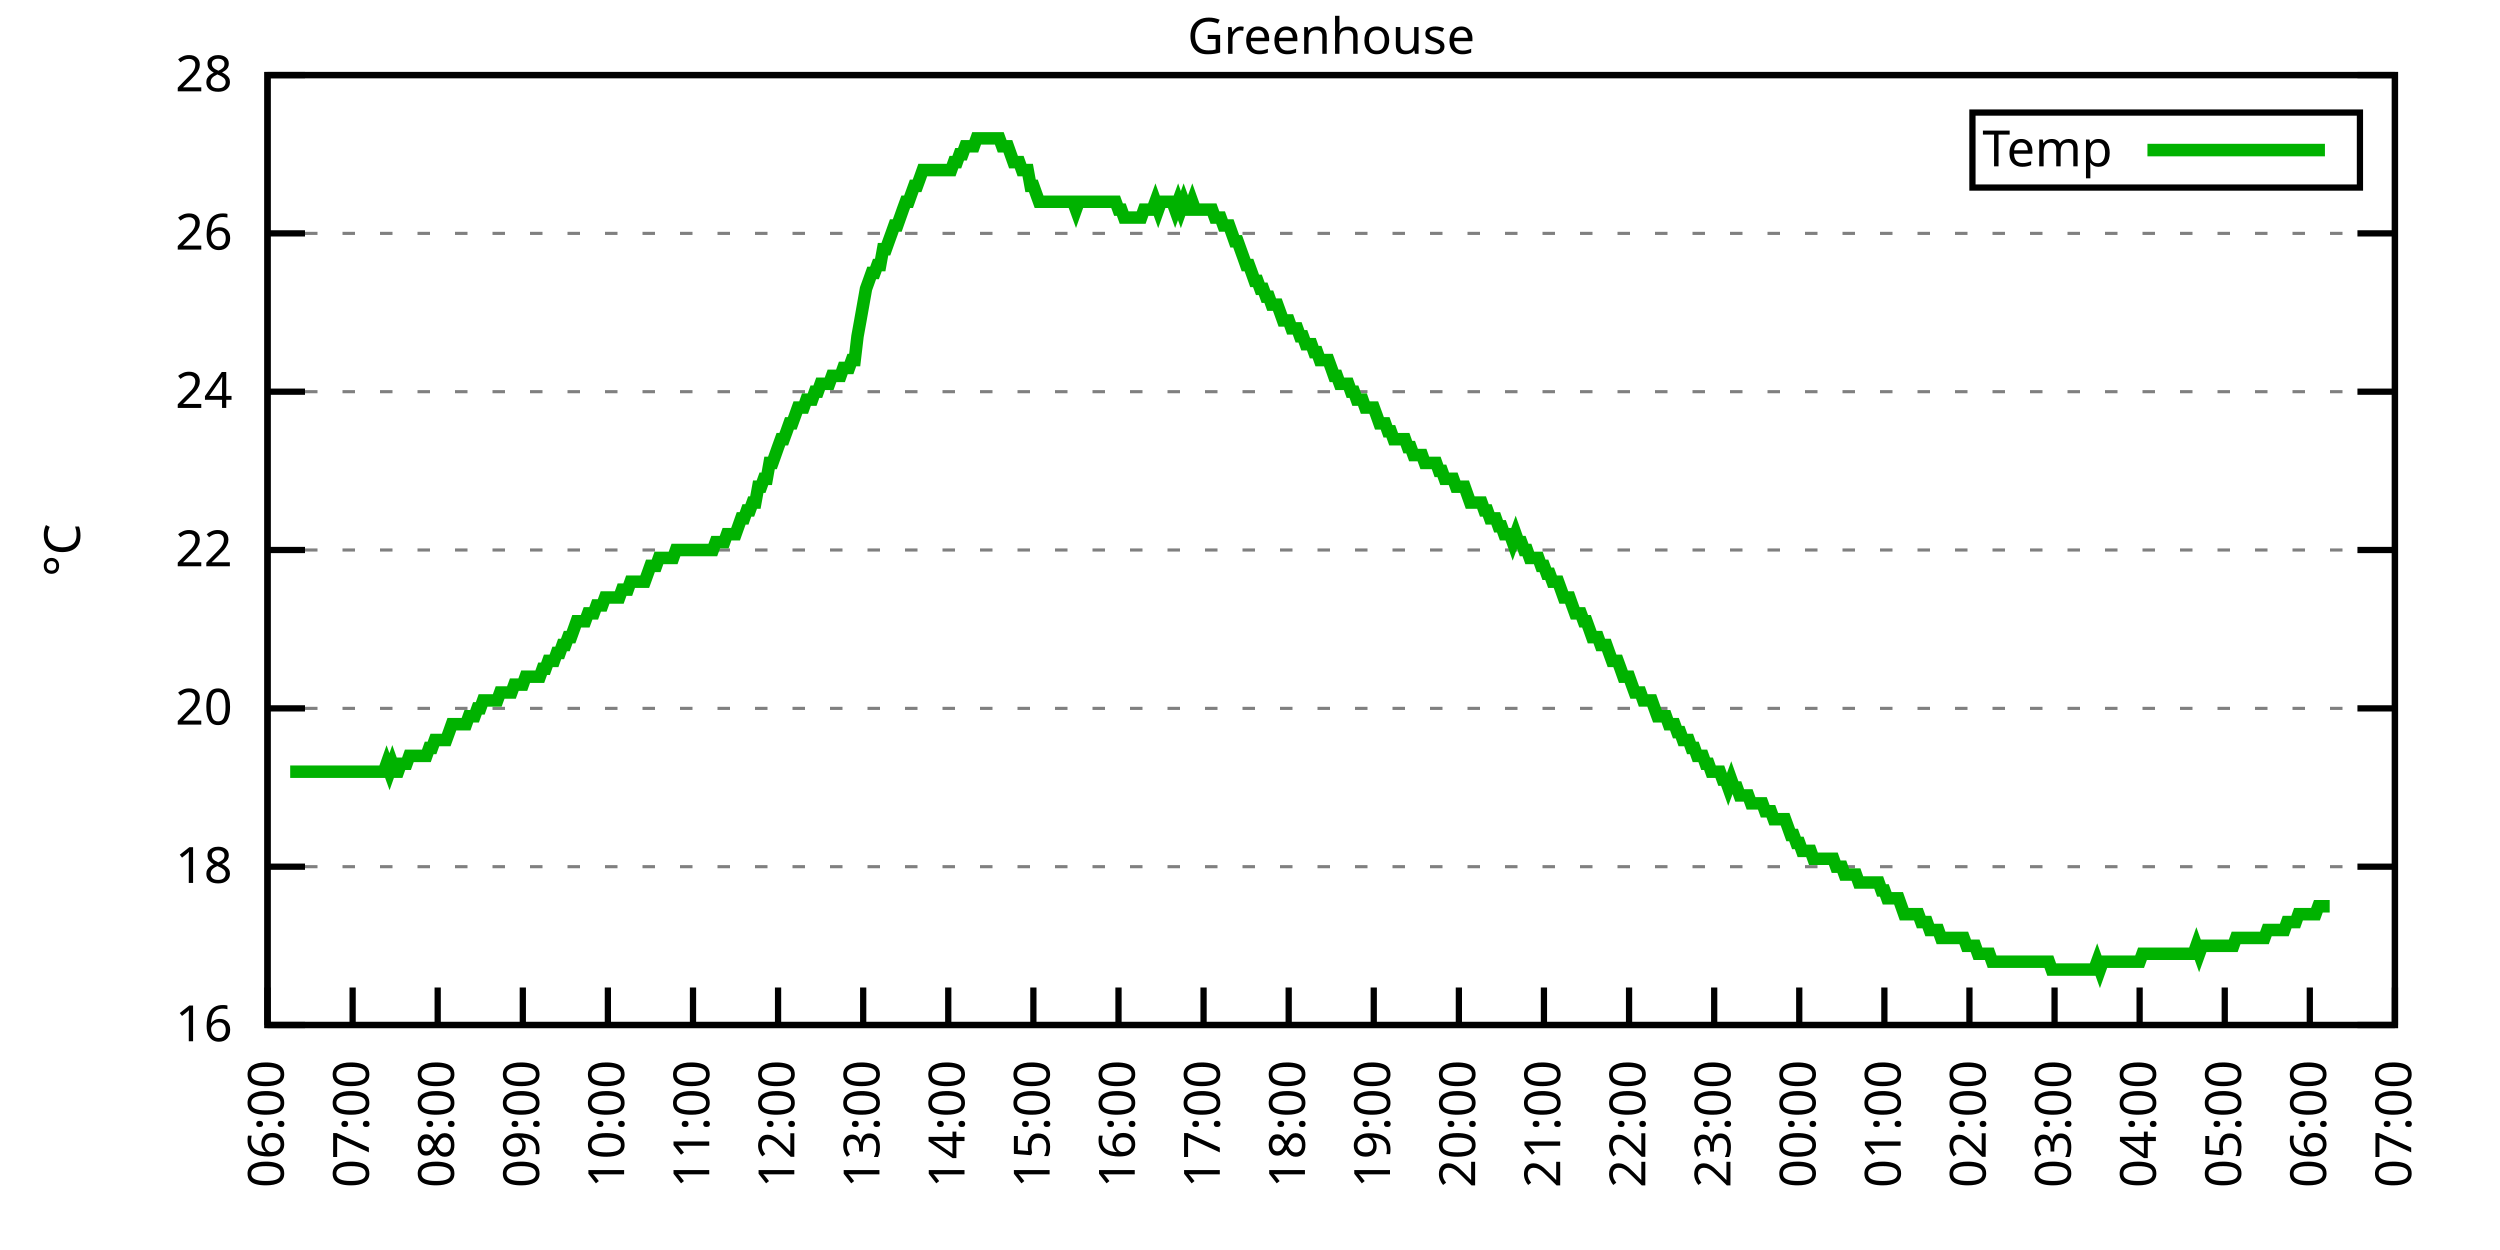
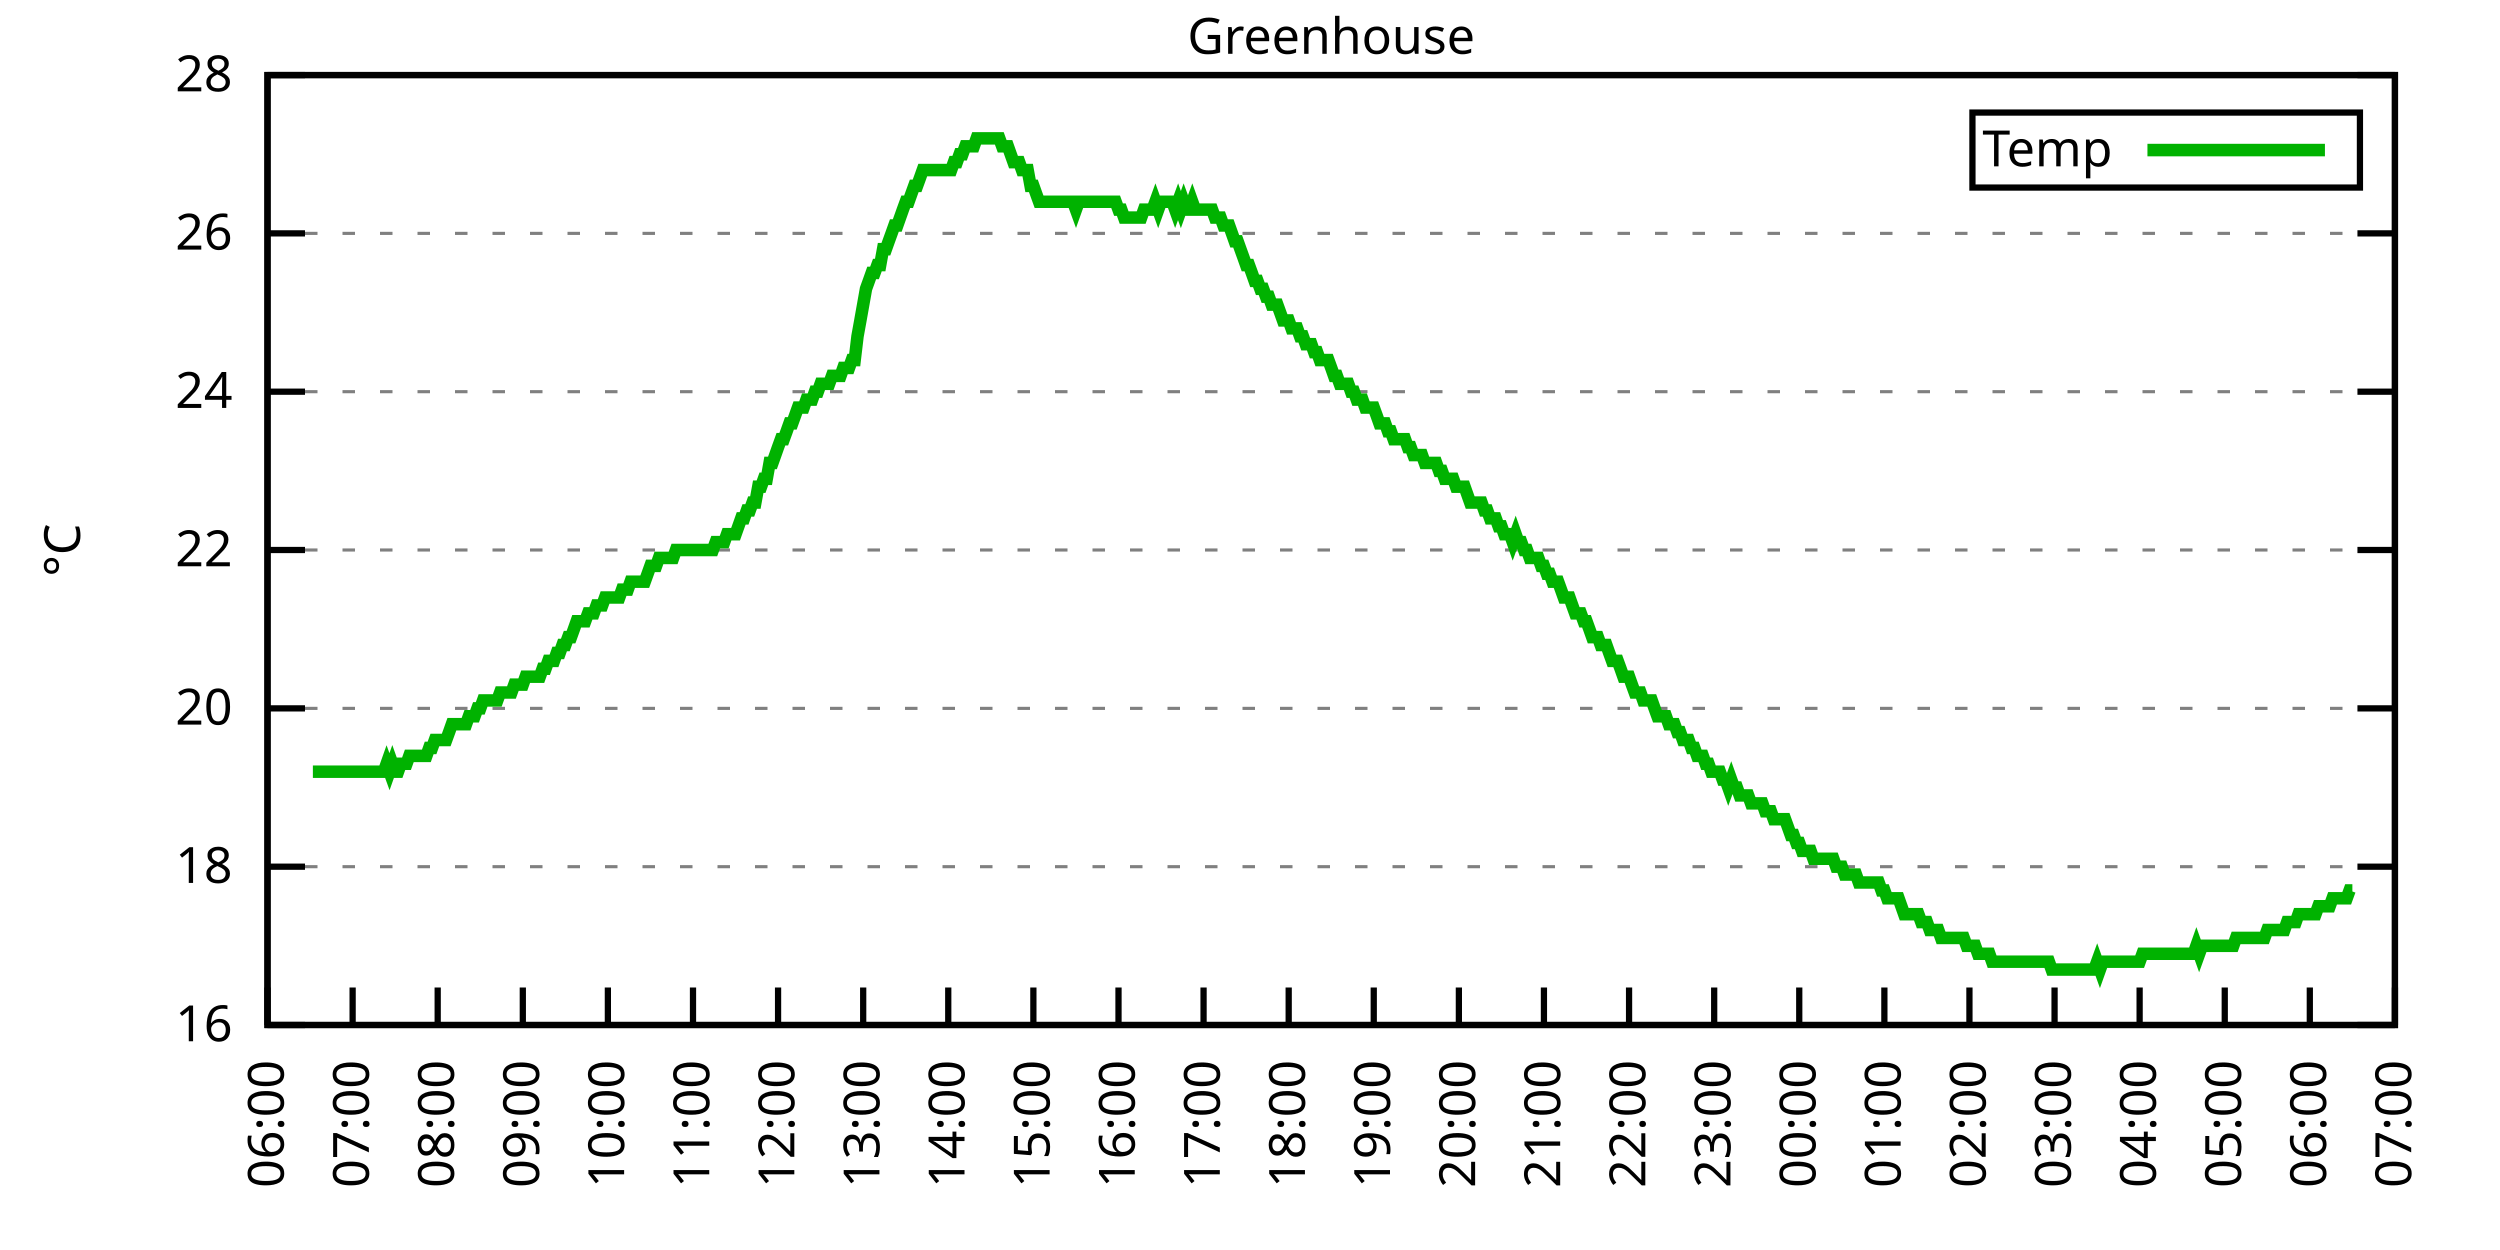
<svg xmlns="http://www.w3.org/2000/svg" xmlns:xlink="http://www.w3.org/1999/xlink" width="400" height="200" viewBox="0 0 400 200">
  <g id="gnuplot_canvas">
    <rect x="0" y="0" width="400" height="200" fill="none" />
    <defs>
      <circle id="gpDot" r="0.5" stroke-width="0.5" stroke="currentColor" />
      <path id="gpPt0" stroke-width="0.333" stroke="currentColor" d="M-1,0 h2 M0,-1 v2" />
      <path id="gpPt1" stroke-width="0.333" stroke="currentColor" d="M-1,-1 L1,1 M1,-1 L-1,1" />
      <path id="gpPt2" stroke-width="0.333" stroke="currentColor" d="M-1,0 L1,0 M0,-1 L0,1 M-1,-1 L1,1 M-1,1 L1,-1" />
      <rect id="gpPt3" stroke-width="0.333" stroke="currentColor" x="-1" y="-1" width="2" height="2" />
      <rect id="gpPt4" stroke-width="0.333" stroke="currentColor" fill="currentColor" x="-1" y="-1" width="2" height="2" />
      <circle id="gpPt5" stroke-width="0.333" stroke="currentColor" cx="0" cy="0" r="1" />
      <use xlink:href="#gpPt5" id="gpPt6" fill="currentColor" stroke="none" />
      <path id="gpPt7" stroke-width="0.333" stroke="currentColor" d="M0,-1.33 L-1.33,0.67 L1.33,0.67 z" />
      <use xlink:href="#gpPt7" id="gpPt8" fill="currentColor" stroke="none" />
      <use xlink:href="#gpPt7" id="gpPt9" stroke="currentColor" transform="rotate(180)" />
      <use xlink:href="#gpPt9" id="gpPt10" fill="currentColor" stroke="none" />
      <use xlink:href="#gpPt3" id="gpPt11" stroke="currentColor" transform="rotate(45)" />
      <use xlink:href="#gpPt11" id="gpPt12" fill="currentColor" stroke="none" />
      <path id="gpPt13" stroke-width="0.333" stroke="currentColor" d="M0,1.330 L1.265,0.411 L0.782,-1.067 L-0.782,-1.076 L-1.265,0.411 z" />
      <use xlink:href="#gpPt13" id="gpPt14" fill="currentColor" stroke="none" />
      <filter id="textbox" filterUnits="objectBoundingBox" x="0" y="0" height="1" width="1">
        <feFlood flood-color="white" flood-opacity="1" result="bgnd" />
        <feComposite in="SourceGraphic" in2="bgnd" operator="atop" />
      </filter>
      <filter id="greybox" filterUnits="objectBoundingBox" x="0" y="0" height="1" width="1">
        <feFlood flood-color="lightgrey" flood-opacity="1" result="grey" />
        <feComposite in="SourceGraphic" in2="grey" operator="atop" />
      </filter>
    </defs>
    <g fill="none" color="white" stroke="currentColor" stroke-width="1.00" stroke-linecap="butt" stroke-linejoin="miter">
</g>
    <g fill="none" color="black" stroke="currentColor" stroke-width="1.00" stroke-linecap="butt" stroke-linejoin="miter">
      <g stroke="none" shape-rendering="crispEdges">
        <polygon fill="rgb(255, 255, 255)" points="42.80,164.00 383.18,164.00 383.18,12.02 42.80,12.02 " />
      </g>
    </g>
    <g fill="none" color="black" stroke="currentColor" stroke-width="1.00" stroke-linecap="butt" stroke-linejoin="miter">
</g>
    <g fill="none" color="black" stroke="black" stroke-width="0.50" stroke-linecap="butt" stroke-linejoin="miter">
</g>
    <g fill="none" color="gray" stroke="currentColor" stroke-width="0.50" stroke-linecap="butt" stroke-linejoin="miter">
      <path stroke="gray" stroke-dasharray="2,4" class="gridline" d="M42.80,164.00 L383.19,164.00  " />
    </g>
    <g fill="none" color="gray" stroke="gray" stroke-width="1.00" stroke-linecap="butt" stroke-linejoin="miter">
</g>
    <g fill="none" color="black" stroke="currentColor" stroke-width="1.00" stroke-linecap="butt" stroke-linejoin="miter">
      <path stroke="black" d="M42.80,164.00 L48.80,164.00 M383.19,164.00 L377.19,164.00  " />
      <g transform="translate(37.20,166.60)" stroke="none" fill="black" font-family="Sans" font-size="8.00" text-anchor="end">
        <text>
          <tspan font-family="Sans"> 16</tspan>
        </text>
      </g>
    </g>
    <g fill="none" color="black" stroke="currentColor" stroke-width="1.00" stroke-linecap="butt" stroke-linejoin="miter">
</g>
    <g fill="none" color="black" stroke="black" stroke-width="0.50" stroke-linecap="butt" stroke-linejoin="miter">
</g>
    <g fill="none" color="gray" stroke="currentColor" stroke-width="0.50" stroke-linecap="butt" stroke-linejoin="miter">
      <path stroke="gray" stroke-dasharray="2,4" class="gridline" d="M42.80,138.67 L383.19,138.67  " />
    </g>
    <g fill="none" color="gray" stroke="gray" stroke-width="1.00" stroke-linecap="butt" stroke-linejoin="miter">
</g>
    <g fill="none" color="black" stroke="currentColor" stroke-width="1.00" stroke-linecap="butt" stroke-linejoin="miter">
      <path stroke="black" d="M42.80,138.67 L48.80,138.67 M383.19,138.67 L377.19,138.67  " />
      <g transform="translate(37.20,141.27)" stroke="none" fill="black" font-family="Sans" font-size="8.00" text-anchor="end">
        <text>
          <tspan font-family="Sans"> 18</tspan>
        </text>
      </g>
    </g>
    <g fill="none" color="black" stroke="currentColor" stroke-width="1.00" stroke-linecap="butt" stroke-linejoin="miter">
</g>
    <g fill="none" color="black" stroke="black" stroke-width="0.50" stroke-linecap="butt" stroke-linejoin="miter">
</g>
    <g fill="none" color="gray" stroke="currentColor" stroke-width="0.50" stroke-linecap="butt" stroke-linejoin="miter">
      <path stroke="gray" stroke-dasharray="2,4" class="gridline" d="M42.80,113.34 L383.19,113.34  " />
    </g>
    <g fill="none" color="gray" stroke="gray" stroke-width="1.00" stroke-linecap="butt" stroke-linejoin="miter">
</g>
    <g fill="none" color="black" stroke="currentColor" stroke-width="1.00" stroke-linecap="butt" stroke-linejoin="miter">
      <path stroke="black" d="M42.80,113.34 L48.80,113.34 M383.19,113.34 L377.19,113.34  " />
      <g transform="translate(37.20,115.94)" stroke="none" fill="black" font-family="Sans" font-size="8.00" text-anchor="end">
        <text>
          <tspan font-family="Sans"> 20</tspan>
        </text>
      </g>
    </g>
    <g fill="none" color="black" stroke="currentColor" stroke-width="1.00" stroke-linecap="butt" stroke-linejoin="miter">
</g>
    <g fill="none" color="black" stroke="black" stroke-width="0.50" stroke-linecap="butt" stroke-linejoin="miter">
</g>
    <g fill="none" color="gray" stroke="currentColor" stroke-width="0.50" stroke-linecap="butt" stroke-linejoin="miter">
      <path stroke="gray" stroke-dasharray="2,4" class="gridline" d="M42.80,88.00 L383.19,88.00  " />
    </g>
    <g fill="none" color="gray" stroke="gray" stroke-width="1.00" stroke-linecap="butt" stroke-linejoin="miter">
</g>
    <g fill="none" color="black" stroke="currentColor" stroke-width="1.00" stroke-linecap="butt" stroke-linejoin="miter">
      <path stroke="black" d="M42.80,88.00 L48.80,88.00 M383.19,88.00 L377.19,88.00  " />
      <g transform="translate(37.20,90.60)" stroke="none" fill="black" font-family="Sans" font-size="8.00" text-anchor="end">
        <text>
          <tspan font-family="Sans"> 22</tspan>
        </text>
      </g>
    </g>
    <g fill="none" color="black" stroke="currentColor" stroke-width="1.00" stroke-linecap="butt" stroke-linejoin="miter">
</g>
    <g fill="none" color="black" stroke="black" stroke-width="0.50" stroke-linecap="butt" stroke-linejoin="miter">
</g>
    <g fill="none" color="gray" stroke="currentColor" stroke-width="0.50" stroke-linecap="butt" stroke-linejoin="miter">
      <path stroke="gray" stroke-dasharray="2,4" class="gridline" d="M42.80,62.67 L383.19,62.67  " />
    </g>
    <g fill="none" color="gray" stroke="gray" stroke-width="1.00" stroke-linecap="butt" stroke-linejoin="miter">
</g>
    <g fill="none" color="black" stroke="currentColor" stroke-width="1.00" stroke-linecap="butt" stroke-linejoin="miter">
      <path stroke="black" d="M42.80,62.67 L48.80,62.67 M383.19,62.67 L377.19,62.67  " />
      <g transform="translate(37.20,65.27)" stroke="none" fill="black" font-family="Sans" font-size="8.00" text-anchor="end">
        <text>
          <tspan font-family="Sans"> 24</tspan>
        </text>
      </g>
    </g>
    <g fill="none" color="black" stroke="currentColor" stroke-width="1.00" stroke-linecap="butt" stroke-linejoin="miter">
</g>
    <g fill="none" color="black" stroke="black" stroke-width="0.50" stroke-linecap="butt" stroke-linejoin="miter">
</g>
    <g fill="none" color="gray" stroke="currentColor" stroke-width="0.50" stroke-linecap="butt" stroke-linejoin="miter">
      <path stroke="gray" stroke-dasharray="2,4" class="gridline" d="M42.80,37.34 L383.19,37.34  " />
    </g>
    <g fill="none" color="gray" stroke="gray" stroke-width="1.00" stroke-linecap="butt" stroke-linejoin="miter">
</g>
    <g fill="none" color="black" stroke="currentColor" stroke-width="1.00" stroke-linecap="butt" stroke-linejoin="miter">
      <path stroke="black" d="M42.80,37.34 L48.80,37.34 M383.19,37.34 L377.19,37.34  " />
      <g transform="translate(37.20,39.94)" stroke="none" fill="black" font-family="Sans" font-size="8.00" text-anchor="end">
        <text>
          <tspan font-family="Sans"> 26</tspan>
        </text>
      </g>
    </g>
    <g fill="none" color="black" stroke="currentColor" stroke-width="1.00" stroke-linecap="butt" stroke-linejoin="miter">
</g>
    <g fill="none" color="black" stroke="black" stroke-width="0.50" stroke-linecap="butt" stroke-linejoin="miter">
</g>
    <g fill="none" color="gray" stroke="currentColor" stroke-width="0.50" stroke-linecap="butt" stroke-linejoin="miter">
      <path stroke="gray" stroke-dasharray="2,4" class="gridline" d="M42.80,12.01 L383.19,12.01  " />
    </g>
    <g fill="none" color="gray" stroke="gray" stroke-width="1.00" stroke-linecap="butt" stroke-linejoin="miter">
</g>
    <g fill="none" color="black" stroke="currentColor" stroke-width="1.00" stroke-linecap="butt" stroke-linejoin="miter">
      <path stroke="black" d="M42.80,12.01 L48.80,12.01 M383.19,12.01 L377.19,12.01  " />
      <g transform="translate(37.20,14.61)" stroke="none" fill="black" font-family="Sans" font-size="8.00" text-anchor="end">
        <text>
          <tspan font-family="Sans"> 28</tspan>
        </text>
      </g>
    </g>
    <g fill="none" color="black" stroke="currentColor" stroke-width="1.00" stroke-linecap="butt" stroke-linejoin="miter">
      <path stroke="black" d="M42.80,164.00 L42.80,158.00  " />
      <g transform="translate(45.40,169.60) rotate(270.00)" stroke="none" fill="black" font-family="Sans" font-size="8.00" text-anchor="end">
        <text>
          <tspan font-family="Sans">06:00</tspan>
        </text>
      </g>
    </g>
    <g fill="none" color="black" stroke="currentColor" stroke-width="1.00" stroke-linecap="butt" stroke-linejoin="miter">
      <path stroke="black" d="M56.42,164.00 L56.42,158.00  " />
      <g transform="translate(59.02,169.60) rotate(270.00)" stroke="none" fill="black" font-family="Sans" font-size="8.00" text-anchor="end">
        <text>
          <tspan font-family="Sans">07:00</tspan>
        </text>
      </g>
    </g>
    <g fill="none" color="black" stroke="currentColor" stroke-width="1.00" stroke-linecap="butt" stroke-linejoin="miter">
      <path stroke="black" d="M70.03,164.00 L70.03,158.00  " />
      <g transform="translate(72.63,169.60) rotate(270.00)" stroke="none" fill="black" font-family="Sans" font-size="8.00" text-anchor="end">
        <text>
          <tspan font-family="Sans">08:00</tspan>
        </text>
      </g>
    </g>
    <g fill="none" color="black" stroke="currentColor" stroke-width="1.00" stroke-linecap="butt" stroke-linejoin="miter">
      <path stroke="black" d="M83.65,164.00 L83.65,158.00  " />
      <g transform="translate(86.25,169.60) rotate(270.00)" stroke="none" fill="black" font-family="Sans" font-size="8.00" text-anchor="end">
        <text>
          <tspan font-family="Sans">09:00</tspan>
        </text>
      </g>
    </g>
    <g fill="none" color="black" stroke="currentColor" stroke-width="1.00" stroke-linecap="butt" stroke-linejoin="miter">
      <path stroke="black" d="M97.26,164.00 L97.26,158.00  " />
      <g transform="translate(99.86,169.60) rotate(270.00)" stroke="none" fill="black" font-family="Sans" font-size="8.00" text-anchor="end">
        <text>
          <tspan font-family="Sans">10:00</tspan>
        </text>
      </g>
    </g>
    <g fill="none" color="black" stroke="currentColor" stroke-width="1.00" stroke-linecap="butt" stroke-linejoin="miter">
      <path stroke="black" d="M110.88,164.00 L110.88,158.00  " />
      <g transform="translate(113.48,169.60) rotate(270.00)" stroke="none" fill="black" font-family="Sans" font-size="8.00" text-anchor="end">
        <text>
          <tspan font-family="Sans">11:00</tspan>
        </text>
      </g>
    </g>
    <g fill="none" color="black" stroke="currentColor" stroke-width="1.00" stroke-linecap="butt" stroke-linejoin="miter">
      <path stroke="black" d="M124.49,164.00 L124.49,158.00  " />
      <g transform="translate(127.09,169.60) rotate(270.00)" stroke="none" fill="black" font-family="Sans" font-size="8.00" text-anchor="end">
        <text>
          <tspan font-family="Sans">12:00</tspan>
        </text>
      </g>
    </g>
    <g fill="none" color="black" stroke="currentColor" stroke-width="1.00" stroke-linecap="butt" stroke-linejoin="miter">
      <path stroke="black" d="M138.11,164.00 L138.11,158.00  " />
      <g transform="translate(140.71,169.60) rotate(270.00)" stroke="none" fill="black" font-family="Sans" font-size="8.00" text-anchor="end">
        <text>
          <tspan font-family="Sans">13:00</tspan>
        </text>
      </g>
    </g>
    <g fill="none" color="black" stroke="currentColor" stroke-width="1.00" stroke-linecap="butt" stroke-linejoin="miter">
      <path stroke="black" d="M151.72,164.00 L151.72,158.00  " />
      <g transform="translate(154.32,169.60) rotate(270.00)" stroke="none" fill="black" font-family="Sans" font-size="8.00" text-anchor="end">
        <text>
          <tspan font-family="Sans">14:00</tspan>
        </text>
      </g>
    </g>
    <g fill="none" color="black" stroke="currentColor" stroke-width="1.00" stroke-linecap="butt" stroke-linejoin="miter">
      <path stroke="black" d="M165.34,164.00 L165.34,158.00  " />
      <g transform="translate(167.94,169.60) rotate(270.00)" stroke="none" fill="black" font-family="Sans" font-size="8.00" text-anchor="end">
        <text>
          <tspan font-family="Sans">15:00</tspan>
        </text>
      </g>
    </g>
    <g fill="none" color="black" stroke="currentColor" stroke-width="1.00" stroke-linecap="butt" stroke-linejoin="miter">
      <path stroke="black" d="M178.96,164.00 L178.96,158.00  " />
      <g transform="translate(181.56,169.60) rotate(270.00)" stroke="none" fill="black" font-family="Sans" font-size="8.00" text-anchor="end">
        <text>
          <tspan font-family="Sans">16:00</tspan>
        </text>
      </g>
    </g>
    <g fill="none" color="black" stroke="currentColor" stroke-width="1.00" stroke-linecap="butt" stroke-linejoin="miter">
      <path stroke="black" d="M192.57,164.00 L192.57,158.00  " />
      <g transform="translate(195.17,169.60) rotate(270.00)" stroke="none" fill="black" font-family="Sans" font-size="8.00" text-anchor="end">
        <text>
          <tspan font-family="Sans">17:00</tspan>
        </text>
      </g>
    </g>
    <g fill="none" color="black" stroke="currentColor" stroke-width="1.00" stroke-linecap="butt" stroke-linejoin="miter">
      <path stroke="black" d="M206.19,164.00 L206.19,158.00  " />
      <g transform="translate(208.79,169.60) rotate(270.00)" stroke="none" fill="black" font-family="Sans" font-size="8.00" text-anchor="end">
        <text>
          <tspan font-family="Sans">18:00</tspan>
        </text>
      </g>
    </g>
    <g fill="none" color="black" stroke="currentColor" stroke-width="1.00" stroke-linecap="butt" stroke-linejoin="miter">
      <path stroke="black" d="M219.80,164.00 L219.80,158.00  " />
      <g transform="translate(222.40,169.60) rotate(270.00)" stroke="none" fill="black" font-family="Sans" font-size="8.00" text-anchor="end">
        <text>
          <tspan font-family="Sans">19:00</tspan>
        </text>
      </g>
    </g>
    <g fill="none" color="black" stroke="currentColor" stroke-width="1.00" stroke-linecap="butt" stroke-linejoin="miter">
      <path stroke="black" d="M233.42,164.00 L233.42,158.00  " />
      <g transform="translate(236.02,169.60) rotate(270.00)" stroke="none" fill="black" font-family="Sans" font-size="8.00" text-anchor="end">
        <text>
          <tspan font-family="Sans">20:00</tspan>
        </text>
      </g>
    </g>
    <g fill="none" color="black" stroke="currentColor" stroke-width="1.00" stroke-linecap="butt" stroke-linejoin="miter">
      <path stroke="black" d="M247.03,164.00 L247.03,158.00  " />
      <g transform="translate(249.63,169.60) rotate(270.00)" stroke="none" fill="black" font-family="Sans" font-size="8.00" text-anchor="end">
        <text>
          <tspan font-family="Sans">21:00</tspan>
        </text>
      </g>
    </g>
    <g fill="none" color="black" stroke="currentColor" stroke-width="1.00" stroke-linecap="butt" stroke-linejoin="miter">
      <path stroke="black" d="M260.65,164.00 L260.65,158.00  " />
      <g transform="translate(263.25,169.60) rotate(270.00)" stroke="none" fill="black" font-family="Sans" font-size="8.00" text-anchor="end">
        <text>
          <tspan font-family="Sans">22:00</tspan>
        </text>
      </g>
    </g>
    <g fill="none" color="black" stroke="currentColor" stroke-width="1.00" stroke-linecap="butt" stroke-linejoin="miter">
      <path stroke="black" d="M274.27,164.00 L274.27,158.00  " />
      <g transform="translate(276.87,169.60) rotate(270.00)" stroke="none" fill="black" font-family="Sans" font-size="8.00" text-anchor="end">
        <text>
          <tspan font-family="Sans">23:00</tspan>
        </text>
      </g>
    </g>
    <g fill="none" color="black" stroke="currentColor" stroke-width="1.00" stroke-linecap="butt" stroke-linejoin="miter">
      <path stroke="black" d="M287.88,164.00 L287.88,158.00  " />
      <g transform="translate(290.48,169.60) rotate(270.00)" stroke="none" fill="black" font-family="Sans" font-size="8.00" text-anchor="end">
        <text>
          <tspan font-family="Sans">00:00</tspan>
        </text>
      </g>
    </g>
    <g fill="none" color="black" stroke="currentColor" stroke-width="1.00" stroke-linecap="butt" stroke-linejoin="miter">
      <path stroke="black" d="M301.50,164.00 L301.50,158.00  " />
      <g transform="translate(304.10,169.60) rotate(270.00)" stroke="none" fill="black" font-family="Sans" font-size="8.00" text-anchor="end">
        <text>
          <tspan font-family="Sans">01:00</tspan>
        </text>
      </g>
    </g>
    <g fill="none" color="black" stroke="currentColor" stroke-width="1.00" stroke-linecap="butt" stroke-linejoin="miter">
      <path stroke="black" d="M315.11,164.00 L315.11,158.00  " />
      <g transform="translate(317.71,169.60) rotate(270.00)" stroke="none" fill="black" font-family="Sans" font-size="8.00" text-anchor="end">
        <text>
          <tspan font-family="Sans">02:00</tspan>
        </text>
      </g>
    </g>
    <g fill="none" color="black" stroke="currentColor" stroke-width="1.00" stroke-linecap="butt" stroke-linejoin="miter">
      <path stroke="black" d="M328.73,164.00 L328.73,158.00  " />
      <g transform="translate(331.33,169.60) rotate(270.00)" stroke="none" fill="black" font-family="Sans" font-size="8.00" text-anchor="end">
        <text>
          <tspan font-family="Sans">03:00</tspan>
        </text>
      </g>
    </g>
    <g fill="none" color="black" stroke="currentColor" stroke-width="1.00" stroke-linecap="butt" stroke-linejoin="miter">
      <path stroke="black" d="M342.34,164.00 L342.34,158.00  " />
      <g transform="translate(344.94,169.60) rotate(270.00)" stroke="none" fill="black" font-family="Sans" font-size="8.00" text-anchor="end">
        <text>
          <tspan font-family="Sans">04:00</tspan>
        </text>
      </g>
    </g>
    <g fill="none" color="black" stroke="currentColor" stroke-width="1.00" stroke-linecap="butt" stroke-linejoin="miter">
      <path stroke="black" d="M355.96,164.00 L355.96,158.00  " />
      <g transform="translate(358.56,169.60) rotate(270.00)" stroke="none" fill="black" font-family="Sans" font-size="8.00" text-anchor="end">
        <text>
          <tspan font-family="Sans">05:00</tspan>
        </text>
      </g>
    </g>
    <g fill="none" color="black" stroke="currentColor" stroke-width="1.00" stroke-linecap="butt" stroke-linejoin="miter">
      <path stroke="black" d="M369.57,164.00 L369.57,158.00  " />
      <g transform="translate(372.17,169.60) rotate(270.00)" stroke="none" fill="black" font-family="Sans" font-size="8.00" text-anchor="end">
        <text>
          <tspan font-family="Sans">06:00</tspan>
        </text>
      </g>
    </g>
    <g fill="none" color="black" stroke="currentColor" stroke-width="1.00" stroke-linecap="butt" stroke-linejoin="miter">
      <path stroke="black" d="M383.19,164.00 L383.19,158.00  " />
      <g transform="translate(385.79,169.60) rotate(270.00)" stroke="none" fill="black" font-family="Sans" font-size="8.00" text-anchor="end">
        <text>
          <tspan font-family="Sans">07:00</tspan>
        </text>
      </g>
    </g>
    <g fill="none" color="black" stroke="currentColor" stroke-width="1.00" stroke-linecap="butt" stroke-linejoin="miter">
</g>
    <g fill="none" color="black" stroke="currentColor" stroke-width="1.00" stroke-linecap="butt" stroke-linejoin="miter">
      <path stroke="black" d="M42.80,12.01 L42.80,164.00 L383.19,164.00 L383.19,12.01 L42.80,12.01 Z  " />
    </g>
    <g fill="none" color="black" stroke="currentColor" stroke-width="1.00" stroke-linecap="butt" stroke-linejoin="miter">
</g>
    <g fill="none" color="black" stroke="currentColor" stroke-width="1.00" stroke-linecap="butt" stroke-linejoin="miter">
      <path stroke="black" d="M315.59,30.01 L315.59,18.01 L377.59,18.01 L377.59,30.01 L315.59,30.01 Z  " />
    </g>
    <g id="Greenhouse_plot_1">
      <g fill="none" color="white" stroke="black" stroke-width="2.00" stroke-linecap="butt" stroke-linejoin="miter">
</g>
      <g fill="none" color="black" stroke="currentColor" stroke-width="2.00" stroke-linecap="butt" stroke-linejoin="miter">
        <g transform="translate(337.99,26.61)" stroke="none" fill="black" font-family="Sans" font-size="8.00" text-anchor="end">
          <text>
            <tspan font-family="Sans">Temp</tspan>
          </text>
        </g>
      </g>
      <g fill="none" color="black" stroke="currentColor" stroke-width="2.00" stroke-linecap="butt" stroke-linejoin="miter">
-         <path stroke="rgb(  0, 178,   0)" d="M343.59,24.01 L371.99,24.01 M46.43,123.47 L46.88,123.47 L47.34,123.47 L47.79,123.47 L48.25,123.47 L48.70,123.47   L49.15,123.47 L49.61,123.47 L50.06,123.47 L50.52,123.47 L50.97,123.47 L51.42,123.47 L51.88,123.47 L52.33,123.47   L52.78,123.47 L53.24,123.47 L53.69,123.47 L54.15,123.47 L54.60,123.47 L55.05,123.47 L55.51,123.47 L55.96,123.47   L56.42,123.47 L56.87,123.47 L57.32,123.47 L57.78,123.47 L58.23,123.47 L58.68,123.47 L59.14,123.47 L59.59,123.47   L60.05,123.47 L60.50,123.47 L60.95,123.47 L61.41,123.47 L61.86,122.20 L62.32,123.47 L62.77,122.20 L63.22,123.47   L63.68,123.47 L64.13,122.20 L64.58,122.20 L65.04,122.20 L65.49,120.94 L65.95,120.94 L66.40,120.94 L66.85,120.94   L67.31,120.94 L67.76,120.94 L68.22,120.94 L68.67,119.67 L69.12,119.67 L69.58,118.40 L70.03,118.40 L70.49,118.40   L70.94,118.40 L71.39,118.40 L71.85,117.14 L72.30,115.87 L72.75,115.87 L73.21,115.87 L73.66,115.87 L74.12,115.87   L74.57,115.87 L75.02,114.60 L75.48,114.60 L75.93,114.60 L76.39,113.34 L76.84,113.34 L77.29,112.07 L77.75,112.07   L78.20,112.07 L78.65,112.07 L79.11,112.07 L79.56,112.07 L80.02,110.80 L80.47,110.80 L80.92,110.80 L81.38,110.80   L81.83,110.80 L82.29,109.54 L82.74,109.54 L83.19,109.54 L83.65,109.54 L84.10,108.27 L84.55,108.27 L85.01,108.27   L85.46,108.27 L85.92,108.27 L86.37,108.27 L86.82,107.00 L87.28,107.00 L87.73,105.74 L88.19,105.74 L88.64,105.74   L89.09,104.47 L89.55,104.47 L90.00,103.20 L90.45,103.20 L90.91,101.94 L91.36,101.94 L91.82,100.67 L92.27,99.40   L92.72,99.40 L93.18,99.40 L93.63,99.40 L94.09,98.14 L94.54,98.14 L94.99,98.14 L95.45,96.87 L95.90,96.87   L96.35,96.87 L96.81,95.60 L97.26,95.60 L97.72,95.60 L98.17,95.60 L98.62,95.60 L99.08,95.60 L99.53,94.34   L99.99,94.34 L100.44,94.34 L100.89,93.07 L101.35,93.07 L101.80,93.07 L102.25,93.07 L102.71,93.07 L103.16,93.07   L103.62,91.80 L104.07,90.54 L104.52,90.54 L104.98,90.54 L105.43,89.27 L105.89,89.27 L106.34,89.27 L106.79,89.27   L107.25,89.27 L107.70,89.27 L108.15,88.00 L108.61,88.00 L109.06,88.00 L109.52,88.00 L109.97,88.00 L110.42,88.00   L110.88,88.00 L111.33,88.00 L111.79,88.00 L112.24,88.00 L112.69,88.00 L113.15,88.00 L113.60,88.00 L114.05,88.00   L114.51,86.74 L114.96,86.74 L115.42,86.74 L115.87,86.74 L116.32,85.47 L116.78,85.47 L117.23,85.47 L117.69,85.47   L118.14,84.21 L118.59,82.94 L119.05,82.94 L119.50,81.67 L119.96,81.67 L120.41,80.41 L120.86,80.41 L121.32,77.87   L121.77,77.87 L122.22,76.61 L122.68,76.61 L123.13,74.07 L123.59,74.07 L124.04,72.81 L124.49,71.54 L124.95,70.27   L125.40,70.27 L125.86,69.01 L126.31,67.74 L126.76,67.74 L127.22,66.47 L127.67,65.21 L128.12,65.21 L128.58,65.21   L129.03,63.94 L129.49,63.94 L129.94,63.94 L130.39,62.67 L130.85,62.67 L131.30,61.41 L131.76,61.41 L132.21,61.41   L132.66,61.41 L133.12,60.14 L133.57,60.14 L134.02,60.14 L134.48,60.14 L134.93,58.87 L135.39,58.87 L135.84,58.87   L136.29,57.61 L136.75,57.61 L137.20,53.81 L137.66,51.27 L138.11,48.74 L138.56,46.21 L139.02,44.94 L139.47,43.67   L139.92,43.67 L140.38,42.41 L140.83,42.41 L141.29,39.87 L141.74,39.87 L142.19,38.61 L142.65,37.34 L143.10,36.08   L143.56,36.08 L144.01,34.81 L144.46,33.54 L144.92,32.28 L145.37,32.28 L145.82,31.01 L146.28,29.74 L146.73,29.74   L147.19,28.48 L147.64,27.21 L148.09,27.21 L148.55,27.21 L149.00,27.21 L149.46,27.21 L149.91,27.21 L150.36,27.21   L150.82,27.21 L151.27,27.21 L151.72,27.21 L152.18,27.21 L152.63,25.94 L153.09,25.94 L153.54,24.68 L153.99,24.68   L154.45,23.41 L154.90,23.41 L155.36,23.41 L155.81,23.41 L156.26,22.14 L156.72,22.14 L157.17,22.14 L157.62,22.14   L158.08,22.14 L158.53,22.14 L158.99,22.14 L159.44,22.14 L159.89,22.14 L160.35,23.41 L160.80,23.41 L161.26,23.41   L161.71,24.68 L162.16,25.94 L162.62,25.94 L163.07,25.94 L163.52,27.21 L163.98,27.21 L164.43,27.21 L164.89,29.74   L165.34,29.74 L165.79,31.01 L166.25,32.28 L166.70,32.28 L167.16,32.28 L167.61,32.28 L168.06,32.28 L168.52,32.28   L168.97,32.28 L169.43,32.28 L169.88,32.28 L170.33,32.28 L170.79,32.28 L171.24,32.28 L171.69,32.28 L172.15,33.54   L172.60,32.28 L173.06,32.28 L173.51,32.28 L173.96,32.28 L174.42,32.28 L174.87,32.28 L175.33,32.28 L175.78,32.28   L176.23,32.28 L176.69,32.28 L177.14,32.28 L177.59,32.28 L178.05,32.28 L178.50,32.28 L178.96,33.54 L179.41,33.54   L179.86,34.81 L180.32,34.81 L180.77,34.81 L181.23,34.81 L181.68,34.81 L182.13,34.81 L182.59,34.81 L183.04,33.54   L183.49,33.54 L183.95,33.54 L184.40,33.54 L184.86,32.28 L185.31,33.54 L185.76,32.28 L186.22,32.28 L186.67,32.28   L187.13,32.28 L187.58,32.28 L188.03,33.54 L188.49,32.28 L188.94,33.54 L189.39,32.28 L189.85,33.54 L190.30,33.54   L190.76,32.28 L191.21,33.54 L191.66,33.54 L192.12,33.54 L192.57,33.54 L193.03,33.54 L193.48,33.54 L193.93,33.54   L194.39,34.81 L194.84,34.81 L195.29,34.81 L195.75,36.08 L196.20,36.08 L196.66,36.08 L197.11,37.34 L197.56,38.61   L198.02,38.61 L198.47,39.87 L198.93,41.14 L199.38,42.41 L199.83,42.41 L200.29,43.67 L200.74,44.94 L201.19,44.94   L201.65,46.21 L202.10,46.21 L202.56,47.47 L203.01,47.47 L203.46,48.74 L203.92,48.74 L204.37,48.74 L204.83,50.01   L205.28,51.27 L205.73,51.27 L206.19,51.27 L206.64,52.54 L207.09,52.54 L207.55,52.54 L208.00,53.81 L208.46,53.81   L208.91,55.07 L209.36,55.07 L209.82,55.07 L210.27,56.34 L210.73,56.34 L211.18,57.61 L211.63,57.61 L212.09,57.61   L212.54,57.61 L213.00,58.87 L213.45,60.14 L213.90,60.14 L214.36,61.41 L214.81,61.41 L215.26,61.41 L215.72,61.41   L216.17,62.67 L216.63,62.67 L217.08,63.94 L217.53,63.94 L217.99,63.94 L218.44,65.21 L218.90,65.21 L219.35,65.21   L219.80,65.21 L220.26,66.47 L220.71,67.74 L221.16,67.74 L221.62,67.74 L222.07,69.01 L222.53,69.01 L222.98,70.27   L223.43,70.27 L223.89,70.27 L224.34,70.27 L224.80,70.27 L225.25,71.54 L225.70,71.54 L226.16,72.81 L226.61,72.81   L227.06,72.81 L227.52,72.81 L227.97,74.07 L228.43,74.07 L228.88,74.07 L229.33,74.07 L229.79,74.07 L230.24,75.34   L230.70,75.34 L231.15,76.61 L231.60,76.61 L232.06,76.61 L232.51,76.61 L232.96,77.87 L233.42,77.87 L233.87,77.87   L234.33,77.87 L234.78,79.14 L235.23,80.41 L235.69,80.41 L236.14,80.41 L236.60,80.41 L237.05,80.41 L237.50,81.67   L237.96,81.67 L238.41,82.94 L238.86,82.94 L239.32,82.94 L239.77,84.21 L240.23,84.21 L240.68,85.47 L241.13,85.47   L241.59,85.47 L242.04,86.74 L242.50,85.47 L242.95,86.74 L243.40,86.74 L243.86,88.00 L244.31,88.00 L244.76,89.27   L245.22,89.27 L245.67,89.27 L246.13,89.27 L246.58,90.54 L247.03,90.54 L247.49,91.80 L247.94,91.80 L248.40,93.07   L248.85,93.07 L249.30,93.07 L249.76,94.34 L250.21,95.60 L250.66,95.60 L251.12,95.60 L251.57,96.87 L252.03,98.14   L252.48,98.14 L252.93,98.14 L253.39,99.40 L253.84,99.40 L254.30,100.67 L254.75,101.94 L255.20,101.94 L255.66,101.94   L256.11,103.20 L256.56,103.20 L257.02,103.20 L257.47,104.47 L257.93,105.74 L258.38,105.74 L258.83,105.74 L259.29,107.00   L259.74,108.27 L260.20,108.27 L260.65,108.27 L261.10,109.54 L261.56,110.80 L262.01,110.80 L262.47,110.80 L262.92,112.07   L263.37,112.07 L263.83,112.07 L264.28,112.07 L264.73,113.34 L265.19,114.60 L265.64,114.60 L266.10,114.60 L266.55,114.60   L267.00,115.87 L267.46,115.87 L267.91,115.87 L268.37,117.14 L268.82,117.14 L269.27,118.40 L269.73,118.40 L270.18,118.40   L270.63,119.67 L271.09,119.67 L271.54,120.94 L272.00,120.94 L272.45,120.94 L272.90,122.20 L273.36,122.20 L273.81,123.47   L274.27,123.47 L274.72,123.47 L275.17,123.47 L275.63,124.74 L276.08,124.74 L276.53,126.00 L276.99,124.74 L277.44,126.00   L277.90,126.00 L278.35,127.27 L278.80,127.27 L279.26,127.27 L279.71,127.27 L280.17,128.54 L280.62,128.54 L281.07,128.54   L281.53,128.54 L281.98,128.54 L282.43,129.80 L282.89,129.80 L283.34,129.80 L283.80,131.07 L284.25,131.07 L284.70,131.07   L285.16,131.07 L285.61,131.07 L286.07,132.34 L286.52,133.60 L286.97,133.60 L287.43,134.87 L287.88,134.87 L288.33,136.14   L288.79,136.14 L289.24,136.14 L289.70,136.14 L290.15,137.40 L290.60,137.40 L291.06,137.40 L291.51,137.40 L291.97,137.40   L292.42,137.40 L292.87,137.40 L293.33,137.40 L293.78,138.67 L294.23,138.67 L294.69,138.67 L295.14,139.93 L295.60,139.93   L296.05,139.93 L296.50,139.93 L296.96,139.93 L297.41,141.20 L297.87,141.20 L298.32,141.20 L298.77,141.20 L299.23,141.20   L299.68,141.20 L300.13,141.20 L300.59,141.20 L301.04,142.47 L301.50,142.47 L301.95,143.73 L302.40,143.73 L302.86,143.73   L303.31,143.73 L303.77,143.73 L304.22,145.00 L304.67,146.27 L305.13,146.27 L305.58,146.27 L306.03,146.27 L306.49,146.27   L306.94,146.27 L307.40,147.53 L307.85,147.53 L308.30,147.53 L308.76,148.80 L309.21,148.80 L309.67,148.80 L310.12,148.80   L310.57,150.07 L311.03,150.07 L311.48,150.07 L311.94,150.07 L312.39,150.07 L312.84,150.07 L313.30,150.07 L313.75,150.07   L314.20,150.07 L314.66,151.33 L315.11,151.33 L315.57,151.33 L316.02,151.33 L316.47,152.60 L316.93,152.60 L317.38,152.60   L317.84,152.60 L318.29,152.60 L318.74,153.87 L319.20,153.87 L319.65,153.87 L320.10,153.87 L320.56,153.87 L321.01,153.87   L321.47,153.87 L321.92,153.87 L322.37,153.87 L322.83,153.87 L323.28,153.87 L323.74,153.87 L324.19,153.87 L324.64,153.87   L325.10,153.87 L325.55,153.87 L326.00,153.87 L326.46,153.87 L326.91,153.87 L327.37,153.87 L327.82,153.87 L328.27,155.13   L328.73,155.13 L329.18,155.13 L329.64,155.13 L330.09,155.13 L330.54,155.13 L331.00,155.13 L331.45,155.13 L331.90,155.13   L332.36,155.13 L332.81,155.13 L333.27,155.13 L333.72,155.13 L334.17,155.13 L334.63,155.13 L335.08,155.13 L335.54,153.87   L335.99,155.13 L336.44,153.87 L336.90,153.87 L337.35,153.87 L337.80,153.87 L338.26,153.87 L338.71,153.87 L339.17,153.87   L339.62,153.87 L340.07,153.87 L340.53,153.87 L340.98,153.87 L341.44,153.87 L341.89,153.87 L342.34,153.87 L342.80,152.60   L343.25,152.60 L343.70,152.60 L344.16,152.60 L344.61,152.60 L345.07,152.60 L345.52,152.60 L345.97,152.60 L346.43,152.60   L346.88,152.60 L347.34,152.60 L347.79,152.60 L348.24,152.60 L348.70,152.60 L349.15,152.60 L349.60,152.60 L350.06,152.60   L350.51,152.60 L350.97,152.60 L351.42,151.33 L351.87,152.60 L352.33,151.33 L352.78,151.33 L353.24,151.33 L353.69,151.33   L354.14,151.33 L354.60,151.33 L355.05,151.33 L355.50,151.33 L355.96,151.33 L356.41,151.33 L356.87,151.33 L357.32,151.33   L357.77,150.07 L358.23,150.07 L358.68,150.07 L359.14,150.07 L359.59,150.07 L360.04,150.07 L360.50,150.07 L360.95,150.07   L361.41,150.07 L361.86,150.07 L362.31,150.07 L362.77,148.80 L363.22,148.80 L363.67,148.80 L364.13,148.80 L364.58,148.80   L365.04,148.80 L365.49,148.80 L365.94,147.53 L366.40,147.53 L366.85,147.53 L367.31,147.53 L367.76,146.27 L368.21,146.27   L368.67,146.27 L369.12,146.27 L369.57,146.27 L370.03,146.27 L370.48,146.27 L370.94,145.00 L371.39,145.00 L371.84,145.00   L372.30,145.00 L372.75,145.00  " />
+         <path stroke="rgb(  0, 178,   0)" d="M343.59,24.01 L371.99,24.01 M50.06,123.47 L50.52,123.47 L50.97,123.47 L51.42,123.47 L51.88,123.47 L52.33,123.47   L52.78,123.47 L53.24,123.47 L53.69,123.47 L54.15,123.47 L54.60,123.47 L55.05,123.47 L55.51,123.47 L55.96,123.47   L56.42,123.47 L56.87,123.47 L57.32,123.47 L57.78,123.47 L58.23,123.47 L58.68,123.47 L59.14,123.47 L59.59,123.47   L60.05,123.47 L60.50,123.47 L60.95,123.47 L61.41,123.47 L61.86,122.20 L62.32,123.47 L62.77,122.20 L63.22,123.47   L63.68,123.47 L64.13,122.20 L64.58,122.20 L65.04,122.20 L65.49,120.94 L65.95,120.94 L66.40,120.94 L66.85,120.94   L67.31,120.94 L67.76,120.94 L68.22,120.94 L68.67,119.67 L69.12,119.67 L69.58,118.40 L70.03,118.40 L70.49,118.40   L70.94,118.40 L71.39,118.40 L71.85,117.14 L72.30,115.87 L72.75,115.87 L73.21,115.87 L73.66,115.87 L74.12,115.87   L74.57,115.87 L75.02,114.60 L75.48,114.60 L75.93,114.60 L76.39,113.34 L76.84,113.34 L77.29,112.07 L77.75,112.07   L78.20,112.07 L78.65,112.07 L79.11,112.07 L79.56,112.07 L80.02,110.80 L80.47,110.80 L80.92,110.80 L81.38,110.80   L81.83,110.80 L82.29,109.54 L82.74,109.54 L83.19,109.54 L83.65,109.54 L84.10,108.27 L84.55,108.27 L85.01,108.27   L85.46,108.27 L85.92,108.27 L86.37,108.27 L86.82,107.00 L87.28,107.00 L87.73,105.74 L88.19,105.74 L88.64,105.74   L89.09,104.47 L89.55,104.47 L90.00,103.20 L90.45,103.20 L90.91,101.94 L91.36,101.94 L91.82,100.67 L92.27,99.40   L92.72,99.40 L93.18,99.40 L93.63,99.40 L94.09,98.14 L94.54,98.14 L94.99,98.14 L95.45,96.87 L95.90,96.87   L96.35,96.87 L96.81,95.60 L97.26,95.60 L97.72,95.60 L98.17,95.60 L98.62,95.60 L99.08,95.60 L99.53,94.34   L99.99,94.34 L100.44,94.34 L100.89,93.07 L101.35,93.07 L101.80,93.07 L102.25,93.07 L102.71,93.07 L103.16,93.07   L103.62,91.80 L104.07,90.54 L104.52,90.54 L104.98,90.54 L105.43,89.27 L105.89,89.27 L106.34,89.27 L106.79,89.27   L107.25,89.27 L107.70,89.27 L108.15,88.00 L108.61,88.00 L109.06,88.00 L109.52,88.00 L109.97,88.00 L110.42,88.00   L110.88,88.00 L111.33,88.00 L111.79,88.00 L112.24,88.00 L112.69,88.00 L113.15,88.00 L113.60,88.00 L114.05,88.00   L114.51,86.74 L114.96,86.74 L115.42,86.74 L115.87,86.74 L116.32,85.47 L116.78,85.47 L117.23,85.47 L117.69,85.47   L118.14,84.21 L118.59,82.94 L119.05,82.94 L119.50,81.67 L119.96,81.67 L120.41,80.41 L120.86,80.41 L121.32,77.87   L121.77,77.87 L122.22,76.61 L122.68,76.61 L123.13,74.07 L123.59,74.07 L124.04,72.81 L124.49,71.54 L124.95,70.27   L125.40,70.27 L125.86,69.01 L126.31,67.74 L126.76,67.74 L127.22,66.47 L127.67,65.21 L128.12,65.21 L128.58,65.21   L129.03,63.94 L129.49,63.94 L129.94,63.94 L130.39,62.67 L130.85,62.67 L131.30,61.41 L131.76,61.41 L132.21,61.41   L132.66,61.41 L133.12,60.14 L133.57,60.14 L134.02,60.14 L134.48,60.14 L134.93,58.87 L135.39,58.87 L135.84,58.87   L136.29,57.61 L136.75,57.61 L137.20,53.81 L137.66,51.27 L138.11,48.74 L138.56,46.21 L139.02,44.94 L139.47,43.67   L139.92,43.67 L140.38,42.41 L140.83,42.41 L141.29,39.87 L141.74,39.87 L142.19,38.61 L142.65,37.34 L143.10,36.08   L143.56,36.08 L144.01,34.81 L144.46,33.54 L144.92,32.28 L145.37,32.28 L145.82,31.01 L146.28,29.74 L146.73,29.74   L147.19,28.48 L147.64,27.21 L148.09,27.21 L148.55,27.21 L149.00,27.21 L149.46,27.21 L149.91,27.21 L150.36,27.21   L150.82,27.21 L151.27,27.21 L151.72,27.21 L152.18,27.21 L152.63,25.94 L153.09,25.94 L153.54,24.68 L153.99,24.68   L154.45,23.41 L154.90,23.41 L155.36,23.41 L155.81,23.41 L156.26,22.14 L156.72,22.14 L157.17,22.14 L157.62,22.14   L158.08,22.14 L158.53,22.14 L158.99,22.14 L159.44,22.14 L159.89,22.14 L160.35,23.41 L160.80,23.41 L161.26,23.41   L161.71,24.68 L162.16,25.94 L162.62,25.94 L163.07,25.94 L163.52,27.21 L163.98,27.21 L164.43,27.21 L164.89,29.74   L165.34,29.74 L165.79,31.01 L166.25,32.28 L166.70,32.28 L167.16,32.28 L167.61,32.28 L168.06,32.28 L168.52,32.28   L168.97,32.28 L169.43,32.28 L169.88,32.28 L170.33,32.28 L170.79,32.28 L171.24,32.28 L171.69,32.28 L172.15,33.54   L172.60,32.28 L173.06,32.28 L173.51,32.28 L173.96,32.28 L174.42,32.28 L174.87,32.28 L175.33,32.28 L175.78,32.28   L176.23,32.28 L176.69,32.28 L177.14,32.28 L177.59,32.28 L178.05,32.28 L178.50,32.28 L178.96,33.54 L179.41,33.54   L179.86,34.81 L180.32,34.81 L180.77,34.81 L181.23,34.81 L181.68,34.81 L182.13,34.81 L182.59,34.81 L183.04,33.54   L183.49,33.54 L183.95,33.54 L184.40,33.54 L184.86,32.28 L185.31,33.54 L185.76,32.28 L186.22,32.28 L186.67,32.28   L187.13,32.28 L187.58,32.28 L188.03,33.54 L188.49,32.28 L188.94,33.54 L189.39,32.28 L189.85,33.54 L190.30,33.54   L190.76,32.28 L191.21,33.54 L191.66,33.54 L192.12,33.54 L192.57,33.54 L193.03,33.54 L193.48,33.54 L193.93,33.54   L194.39,34.81 L194.84,34.81 L195.29,34.81 L195.75,36.08 L196.20,36.08 L196.66,36.08 L197.11,37.34 L197.56,38.61   L198.02,38.61 L198.47,39.87 L198.93,41.14 L199.38,42.41 L199.83,42.41 L200.29,43.67 L200.74,44.94 L201.19,44.94   L201.65,46.21 L202.10,46.21 L202.56,47.47 L203.01,47.47 L203.46,48.74 L203.92,48.74 L204.37,48.74 L204.83,50.01   L205.28,51.27 L205.73,51.27 L206.19,51.27 L206.64,52.54 L207.09,52.54 L207.55,52.54 L208.00,53.81 L208.46,53.81   L208.91,55.07 L209.36,55.07 L209.82,55.07 L210.27,56.34 L210.73,56.34 L211.18,57.61 L211.63,57.61 L212.09,57.61   L212.54,57.61 L213.00,58.87 L213.45,60.14 L213.90,60.14 L214.36,61.41 L214.81,61.41 L215.26,61.41 L215.72,61.41   L216.17,62.67 L216.63,62.67 L217.08,63.94 L217.53,63.94 L217.99,63.94 L218.44,65.21 L218.90,65.21 L219.35,65.21   L219.80,65.21 L220.26,66.47 L220.71,67.74 L221.16,67.74 L221.62,67.74 L222.07,69.01 L222.53,69.01 L222.98,70.27   L223.43,70.27 L223.89,70.27 L224.34,70.27 L224.80,70.27 L225.25,71.54 L225.70,71.54 L226.16,72.81 L226.61,72.81   L227.06,72.81 L227.52,72.81 L227.97,74.07 L228.43,74.07 L228.88,74.07 L229.33,74.07 L229.79,74.07 L230.24,75.34   L230.70,75.34 L231.15,76.61 L231.60,76.61 L232.06,76.61 L232.51,76.61 L232.96,77.87 L233.42,77.87 L233.87,77.87   L234.33,77.87 L234.78,79.14 L235.23,80.41 L235.69,80.41 L236.14,80.41 L236.60,80.41 L237.05,80.41 L237.50,81.67   L237.96,81.67 L238.41,82.94 L238.86,82.94 L239.32,82.94 L239.77,84.21 L240.23,84.21 L240.68,85.47 L241.13,85.47   L241.59,85.47 L242.04,86.74 L242.50,85.47 L242.95,86.74 L243.40,86.74 L243.86,88.00 L244.31,88.00 L244.76,89.27   L245.22,89.27 L245.67,89.27 L246.13,89.27 L246.58,90.54 L247.03,90.54 L247.49,91.80 L247.94,91.80 L248.40,93.07   L248.85,93.07 L249.30,93.07 L249.76,94.34 L250.21,95.60 L250.66,95.60 L251.12,95.60 L251.57,96.87 L252.03,98.14   L252.48,98.14 L252.93,98.14 L253.39,99.40 L253.84,99.40 L254.30,100.67 L254.75,101.94 L255.20,101.94 L255.66,101.94   L256.11,103.20 L256.56,103.20 L257.02,103.20 L257.47,104.47 L257.93,105.74 L258.38,105.74 L258.83,105.74 L259.29,107.00   L259.74,108.27 L260.20,108.27 L260.65,108.27 L261.10,109.54 L261.56,110.80 L262.01,110.80 L262.47,110.80 L262.92,112.07   L263.37,112.07 L263.83,112.07 L264.28,112.07 L264.73,113.34 L265.19,114.60 L265.64,114.60 L266.10,114.60 L266.55,114.60   L267.00,115.87 L267.46,115.87 L267.91,115.87 L268.37,117.14 L268.82,117.14 L269.27,118.40 L269.73,118.40 L270.18,118.40   L270.63,119.67 L271.09,119.67 L271.54,120.94 L272.00,120.94 L272.45,120.94 L272.90,122.20 L273.36,122.20 L273.81,123.47   L274.27,123.47 L274.72,123.47 L275.17,123.47 L275.63,124.74 L276.08,124.74 L276.53,126.00 L276.99,124.74 L277.44,126.00   L277.90,126.00 L278.35,127.27 L278.80,127.27 L279.26,127.27 L279.71,127.27 L280.17,128.54 L280.62,128.54 L281.07,128.54   L281.53,128.54 L281.98,128.54 L282.43,129.80 L282.89,129.80 L283.34,129.80 L283.80,131.07 L284.25,131.07 L284.70,131.07   L285.16,131.07 L285.61,131.07 L286.07,132.34 L286.52,133.60 L286.97,133.60 L287.43,134.87 L287.88,134.87 L288.33,136.14   L288.79,136.14 L289.24,136.14 L289.70,136.14 L290.15,137.40 L290.60,137.40 L291.06,137.40 L291.51,137.40 L291.97,137.40   L292.42,137.40 L292.87,137.40 L293.33,137.40 L293.78,138.67 L294.23,138.67 L294.69,138.67 L295.14,139.93 L295.60,139.93   L296.05,139.93 L296.50,139.93 L296.96,139.93 L297.41,141.20 L297.87,141.20 L298.32,141.20 L298.77,141.20 L299.23,141.20   L299.68,141.20 L300.13,141.20 L300.59,141.20 L301.04,142.47 L301.50,142.47 L301.95,143.73 L302.40,143.73 L302.86,143.73   L303.31,143.73 L303.77,143.73 L304.22,145.00 L304.67,146.27 L305.13,146.27 L305.58,146.27 L306.03,146.27 L306.49,146.27   L306.94,146.27 L307.40,147.53 L307.85,147.53 L308.30,147.53 L308.76,148.80 L309.21,148.80 L309.67,148.80 L310.12,148.80   L310.57,150.07 L311.03,150.07 L311.48,150.07 L311.94,150.07 L312.39,150.07 L312.84,150.07 L313.30,150.07 L313.75,150.07   L314.20,150.07 L314.66,151.33 L315.11,151.33 L315.57,151.33 L316.02,151.33 L316.47,152.60 L316.93,152.60 L317.38,152.60   L317.84,152.60 L318.29,152.60 L318.74,153.87 L319.20,153.87 L319.65,153.87 L320.10,153.87 L320.56,153.87 L321.01,153.87   L321.47,153.87 L321.92,153.87 L322.37,153.87 L322.83,153.87 L323.28,153.87 L323.74,153.87 L324.19,153.87 L324.64,153.87   L325.10,153.87 L325.55,153.87 L326.00,153.87 L326.46,153.87 L326.91,153.87 L327.37,153.87 L327.82,153.87 L328.27,155.13   L328.73,155.13 L329.18,155.13 L329.64,155.13 L330.09,155.13 L330.54,155.13 L331.00,155.13 L331.45,155.13 L331.90,155.13   L332.36,155.13 L332.81,155.13 L333.27,155.13 L333.72,155.13 L334.17,155.13 L334.63,155.13 L335.08,155.13 L335.54,153.87   L335.99,155.13 L336.44,153.87 L336.90,153.87 L337.35,153.87 L337.80,153.87 L338.26,153.87 L338.71,153.87 L339.17,153.87   L339.62,153.87 L340.07,153.87 L340.53,153.87 L340.98,153.87 L341.44,153.87 L341.89,153.87 L342.34,153.87 L342.80,152.60   L343.25,152.60 L343.70,152.60 L344.16,152.60 L344.61,152.60 L345.07,152.60 L345.52,152.60 L345.97,152.60 L346.43,152.60   L346.88,152.60 L347.34,152.60 L347.79,152.60 L348.24,152.60 L348.70,152.60 L349.15,152.60 L349.60,152.60 L350.06,152.60   L350.51,152.60 L350.97,152.60 L351.42,151.33 L351.87,152.60 L352.33,151.33 L352.78,151.33 L353.24,151.33 L353.69,151.33   L354.14,151.33 L354.60,151.33 L355.05,151.33 L355.50,151.33 L355.96,151.33 L356.41,151.33 L356.87,151.33 L357.32,151.33   L357.77,150.07 L358.23,150.07 L358.68,150.07 L359.14,150.07 L359.59,150.07 L360.04,150.07 L360.50,150.07 L360.95,150.07   L361.41,150.07 L361.86,150.07 L362.31,150.07 L362.77,148.80 L363.22,148.80 L363.67,148.80 L364.13,148.80 L364.58,148.80   L365.04,148.80 L365.49,148.80 L365.94,147.53 L366.40,147.53 L366.85,147.53 L367.31,147.53 L367.76,146.27 L368.21,146.27   L368.67,146.27 L369.12,146.27 L369.57,146.27 L370.03,146.27 L370.48,146.27 L370.94,145.00 L371.39,145.00 L371.84,145.00   L372.30,145.00 L372.75,145.00 L373.21,143.73 L373.66,143.73 L374.11,143.73 L374.57,143.73 L375.02,143.73 L375.47,143.73   L375.93,142.47 L376.38,142.47  " />
      </g>
    </g>
    <g fill="none" color="black" stroke="currentColor" stroke-width="2.00" stroke-linecap="butt" stroke-linejoin="miter">
</g>
    <g fill="none" color="black" stroke="black" stroke-width="1.00" stroke-linecap="butt" stroke-linejoin="miter">
</g>
    <g fill="none" color="black" stroke="currentColor" stroke-width="1.00" stroke-linecap="butt" stroke-linejoin="miter">
      <path stroke="black" d="M42.80,12.01 L42.80,164.00 L383.19,164.00 L383.19,12.01 L42.80,12.01 Z  " />
      <g transform="translate(12.80,88.01) rotate(270.00)" stroke="none" fill="black" font-family="Sans" font-size="8.00" text-anchor="middle">
        <text>
          <tspan font-family="Sans">°C</tspan>
        </text>
      </g>
    </g>
    <g fill="none" color="black" stroke="currentColor" stroke-width="1.00" stroke-linecap="butt" stroke-linejoin="miter">
</g>
    <g fill="none" color="black" stroke="currentColor" stroke-width="1.00" stroke-linecap="butt" stroke-linejoin="miter">
      <g transform="translate(212.99,8.61)" stroke="none" fill="black" font-family="Sans" font-size="8.00" text-anchor="middle">
        <text>
          <tspan font-family="Sans">Greenhouse</tspan>
        </text>
      </g>
    </g>
    <g fill="none" color="black" stroke="currentColor" stroke-width="1.00" stroke-linecap="butt" stroke-linejoin="miter">
</g>
  </g>
</svg>
